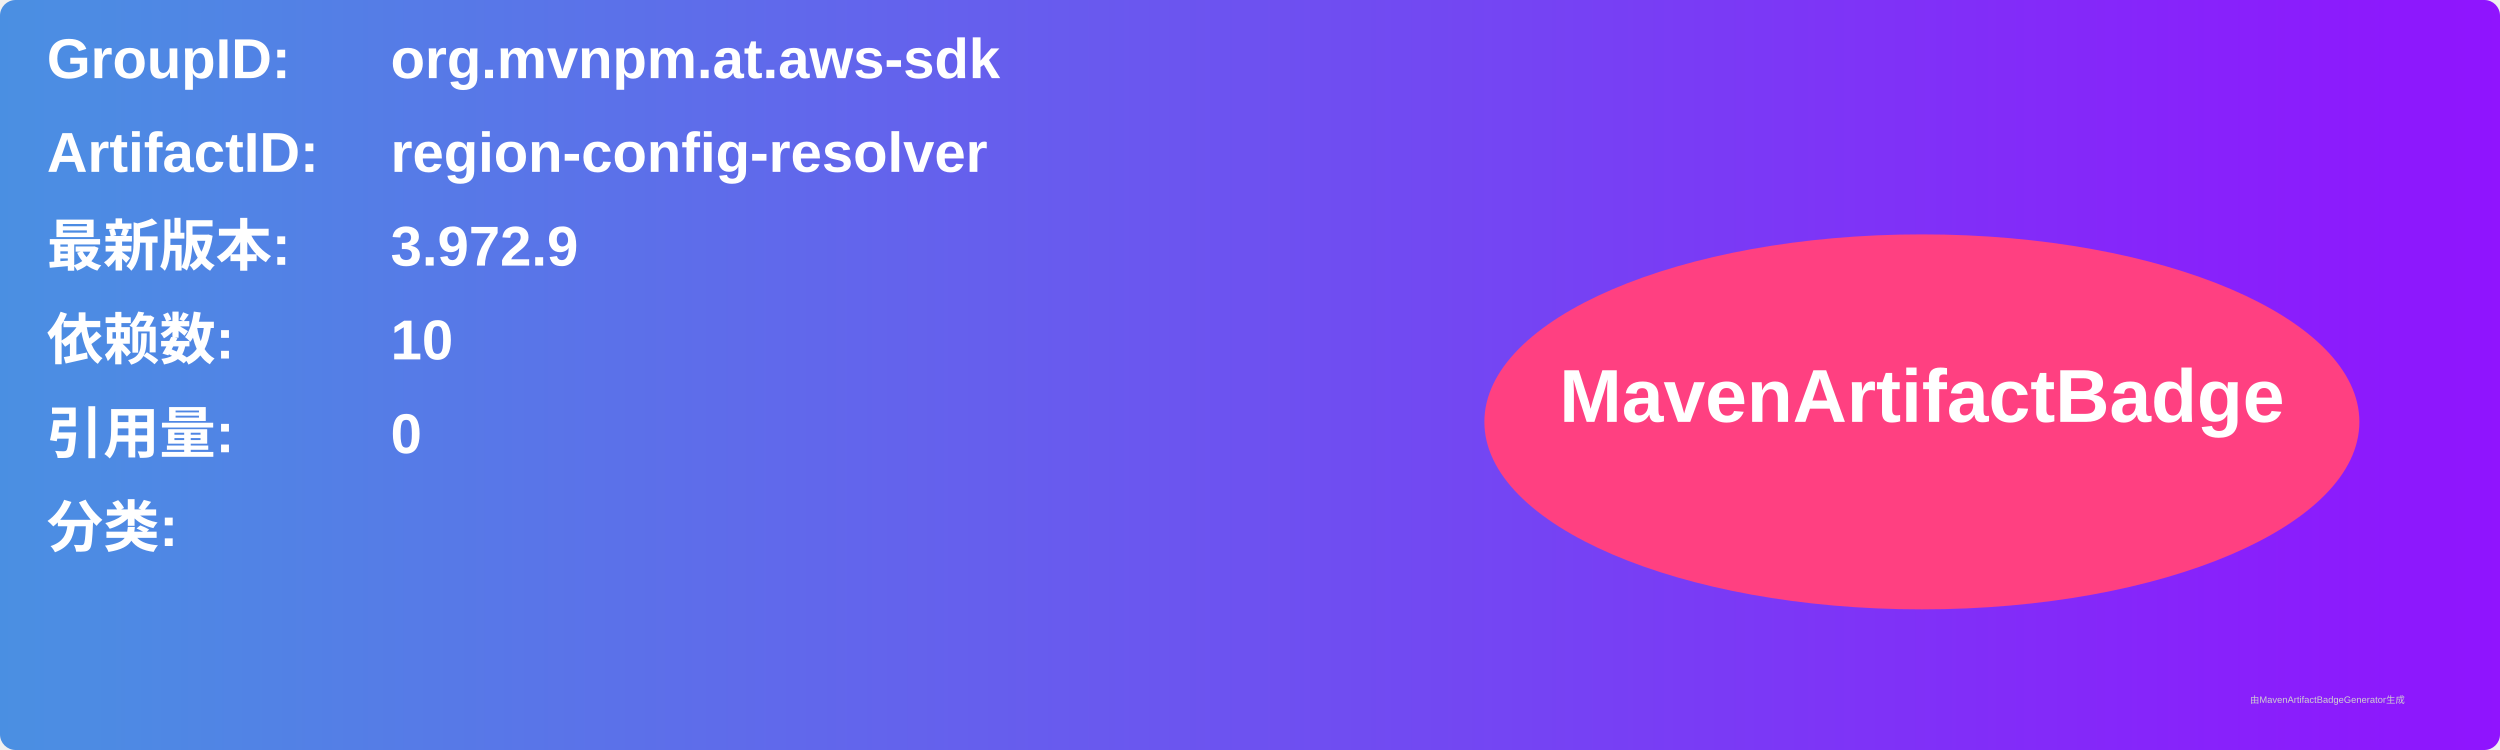
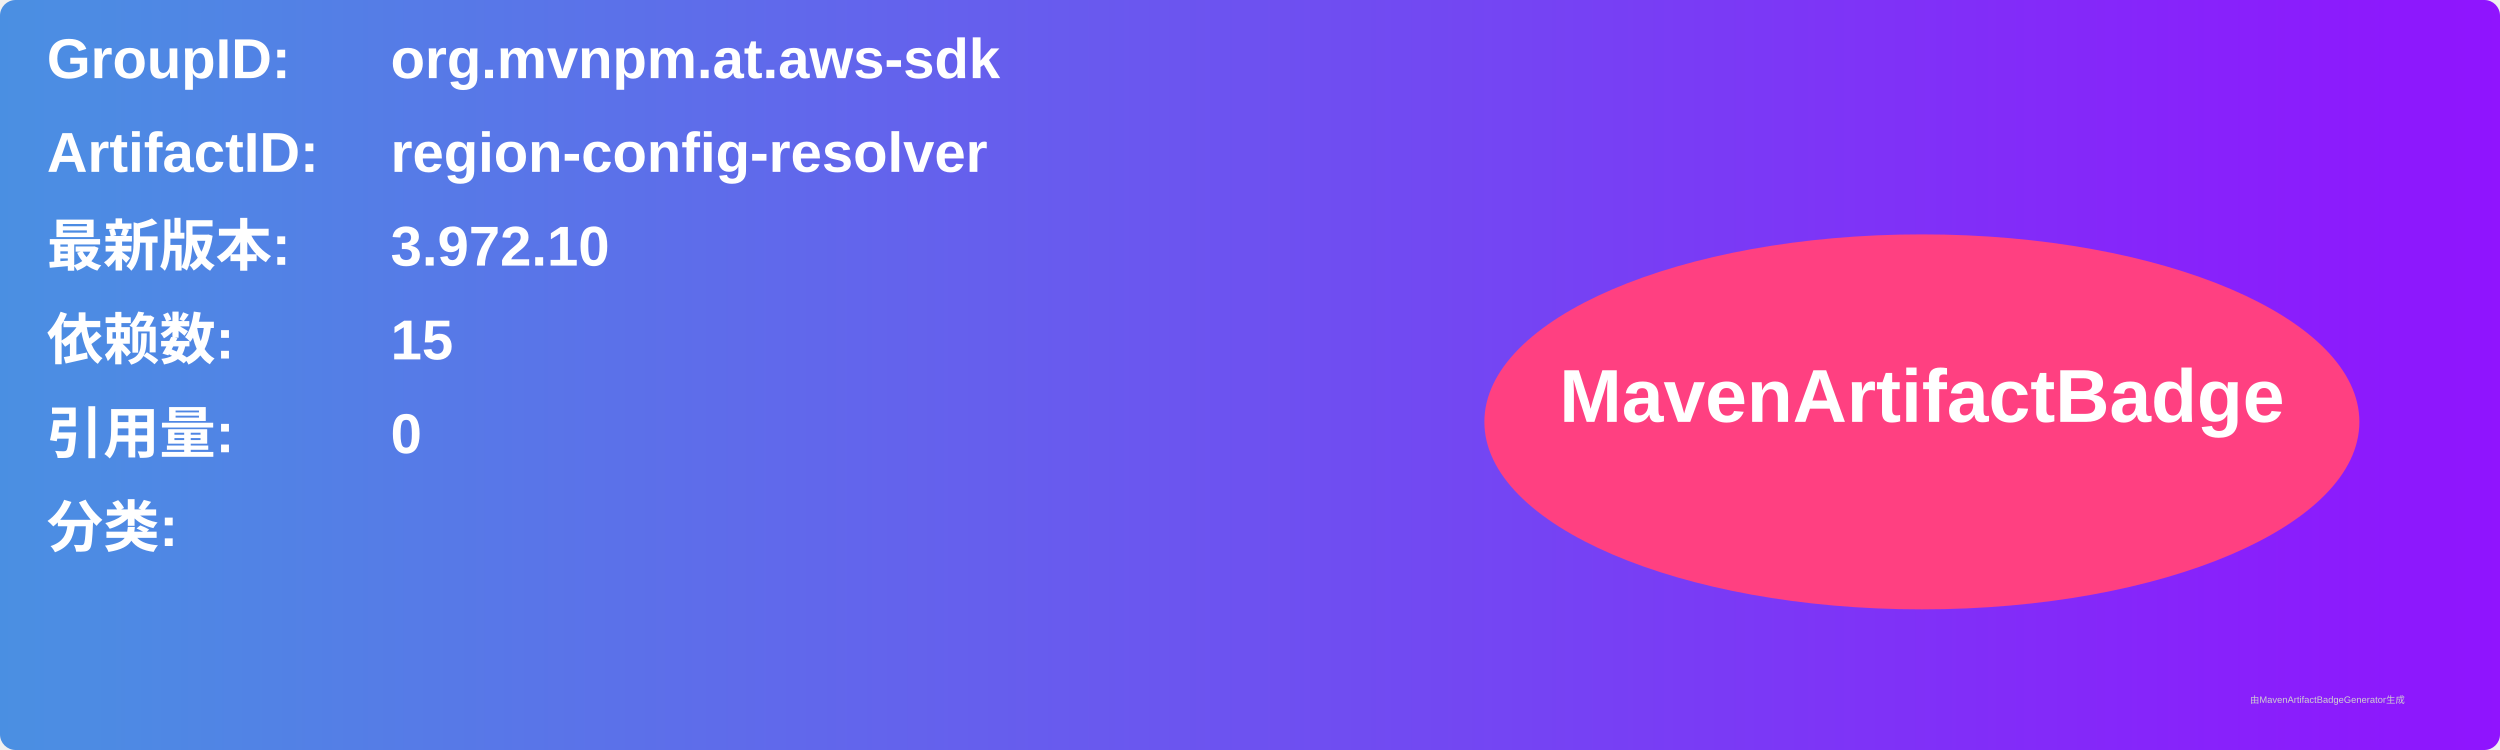
<svg xmlns="http://www.w3.org/2000/svg" width="800" height="240" viewBox="0 0 800 240">
  <linearGradient id="grad" x1="0%" y1="0%" x2="100%" y2="0%">
    <stop offset="0%" stop-color="#4a90e2" />
    <stop offset="100%" stop-color="#9013fe" />
  </linearGradient>
  <rect width="100%" height="100%" rx="5" ry="5" fill="url(#grad)" />
  <g transform="translate(15, 15)">
    <text x="0" y="10" font-family="Arial" font-size="18" fill="white" font-weight="bold" width="260">GroupID:</text>
    <text x="110" y="10" font-family="Arial" font-size="18" fill="white" font-weight="bold" width="460">org.mvnpm.at.aws-sdk</text>
    <text x="0" y="40" font-family="Arial" font-size="18" fill="white" font-weight="bold" width="260">ArtifactID:</text>
    <text x="110" y="40" font-family="Arial" font-size="18" fill="white" font-weight="bold" width="460">region-config-resolver</text>
    <text x="0" y="70" font-family="Arial" font-size="18" fill="white" font-weight="bold">最新版本:</text>
    <text x="110" y="70" font-family="Arial" font-size="18" fill="white" font-weight="bold">
-       <tspan font-weight="bold">3.972.9</tspan>
+       <tspan font-weight="bold">3.972.10</tspan>
    </text>
    <text x="0" y="100" font-family="Arial" font-size="18" fill="white" font-weight="bold">依赖数: </text>
    <text x="110" y="100" font-family="Arial" font-size="18" fill="white">
-       <tspan font-weight="bold">10</tspan>
+       <tspan font-weight="bold">15</tspan>
    </text>
    <text x="0" y="130" font-family="Arial" font-size="18" fill="white" font-weight="bold">引用量: </text>
    <text x="110" y="130" font-family="Arial" font-size="18" fill="white">
      <tspan font-weight="bold">0</tspan>
    </text>
    <text x="0" y="160" font-family="Arial" font-size="18" fill="white" font-weight="bold">分类:</text>
    <text x="10" y="190" font-family="Arial" font-size="10" fill="white">
      <tspan font-weight="bold" />
    </text>
    <ellipse cx="600" cy="120" rx="140" ry="60" fill="#ff4081" />
    <text x="600" y="120" text-anchor="middle" font-family="Arial" font-size="24" fill="white" font-weight="bold">MavenArtifactBadge</text>
  </g>
  <text x="720" y="225" font-family="Arial" font-size="3" fill="#d0d0d0">由MavenArtifactBadgeGenerator生成</text>
</svg>
